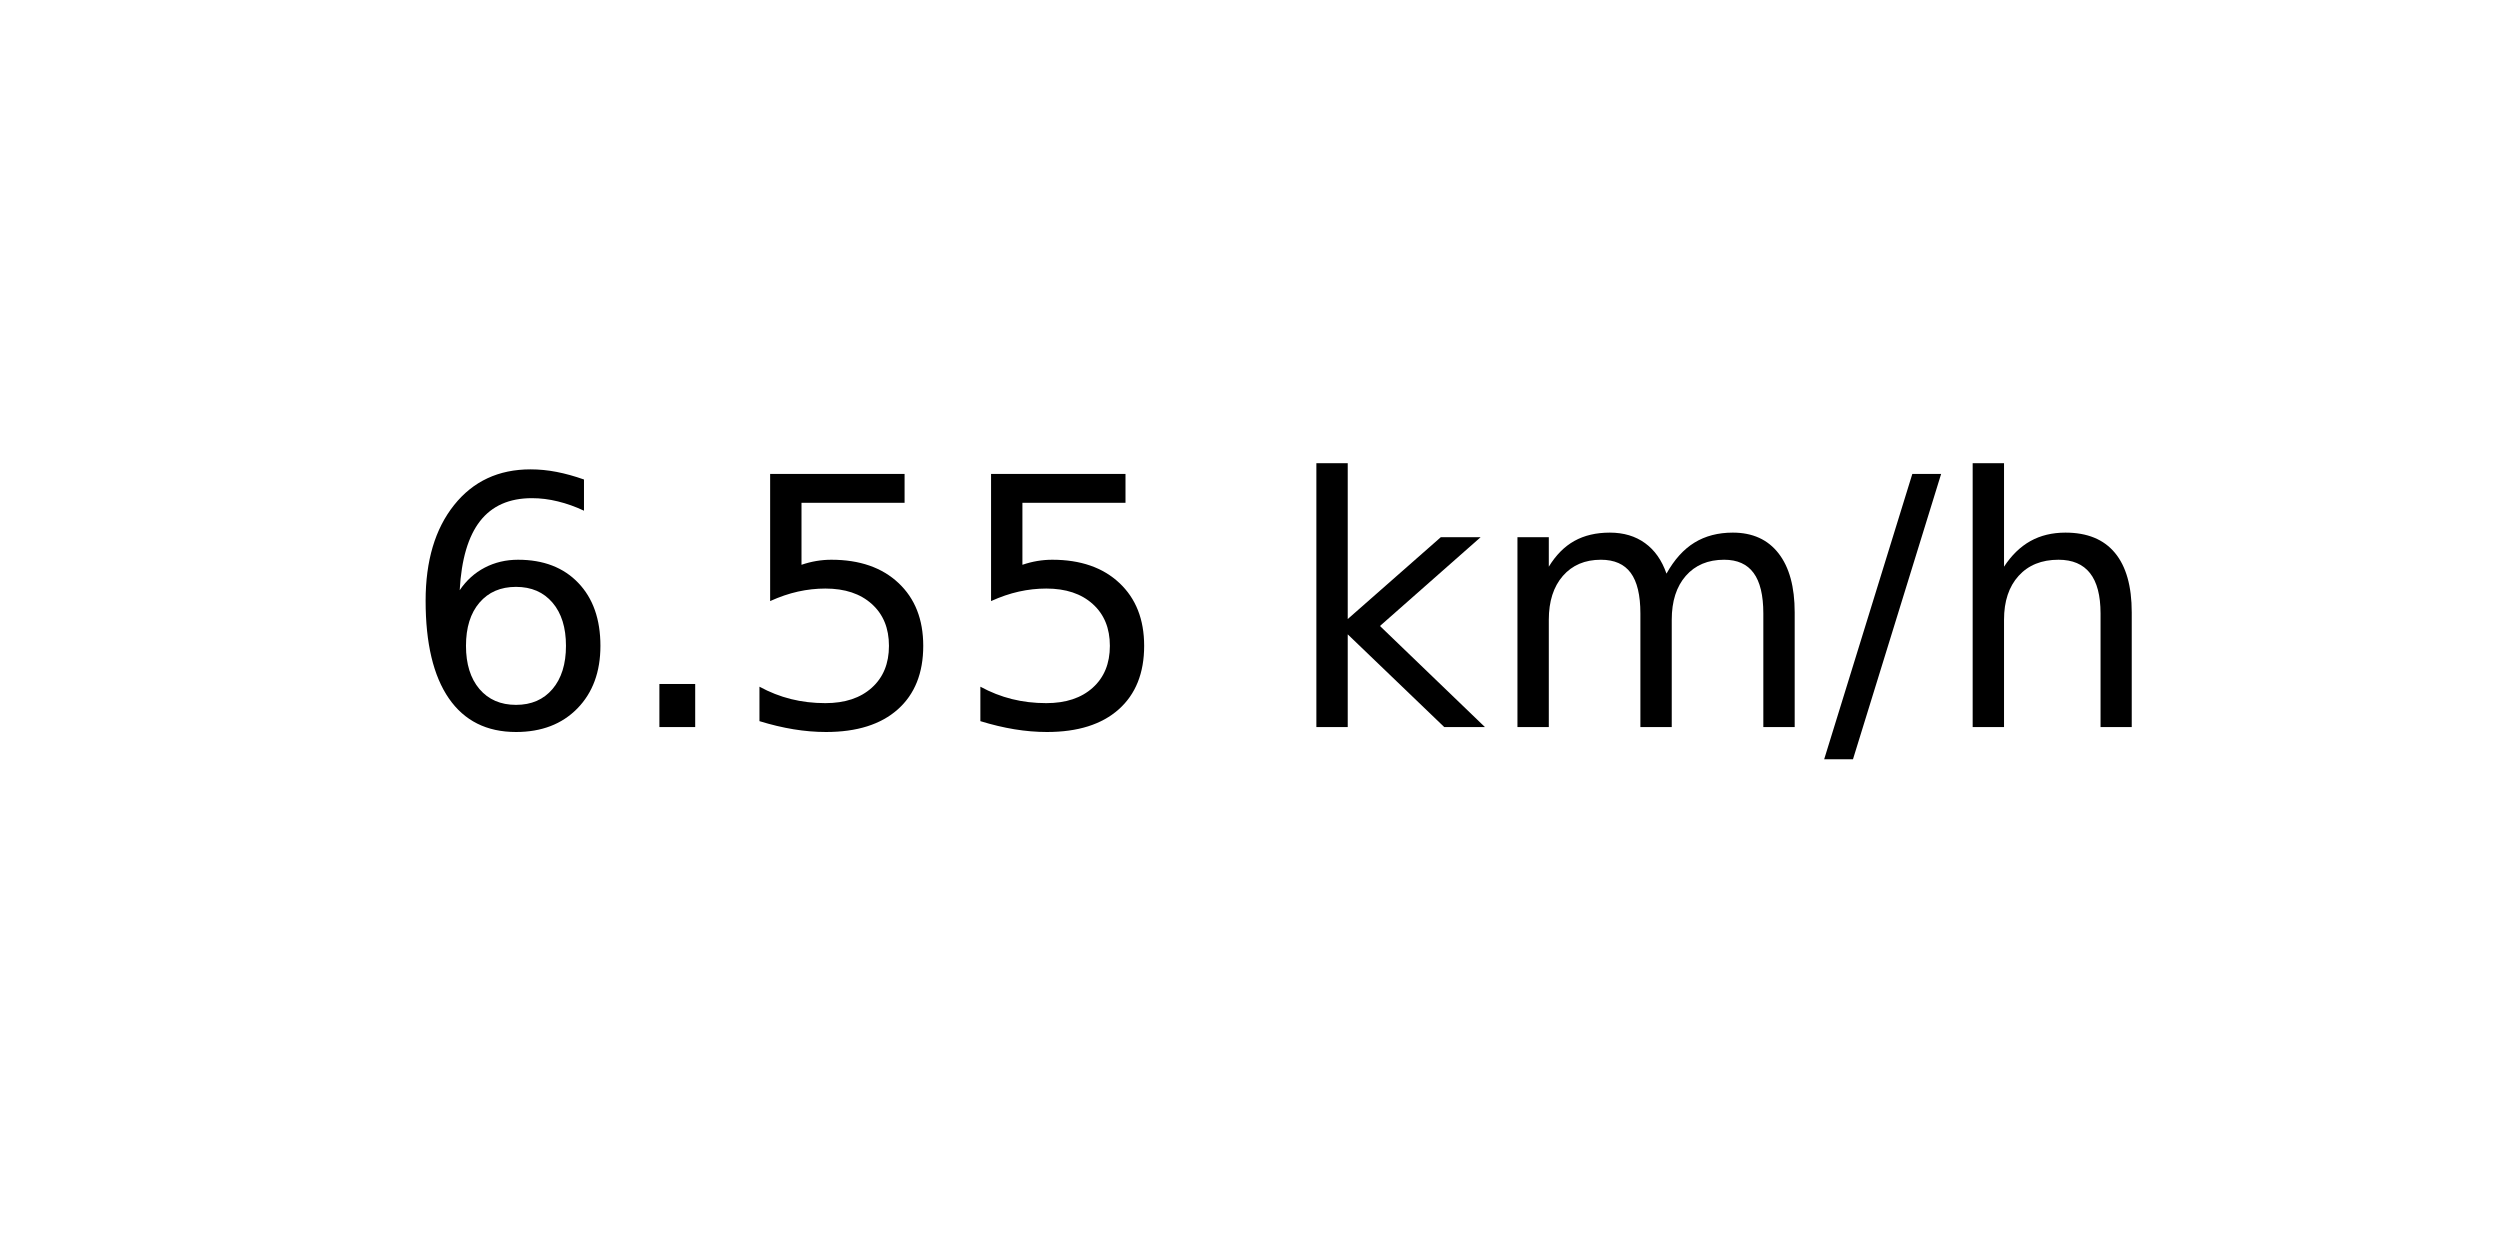
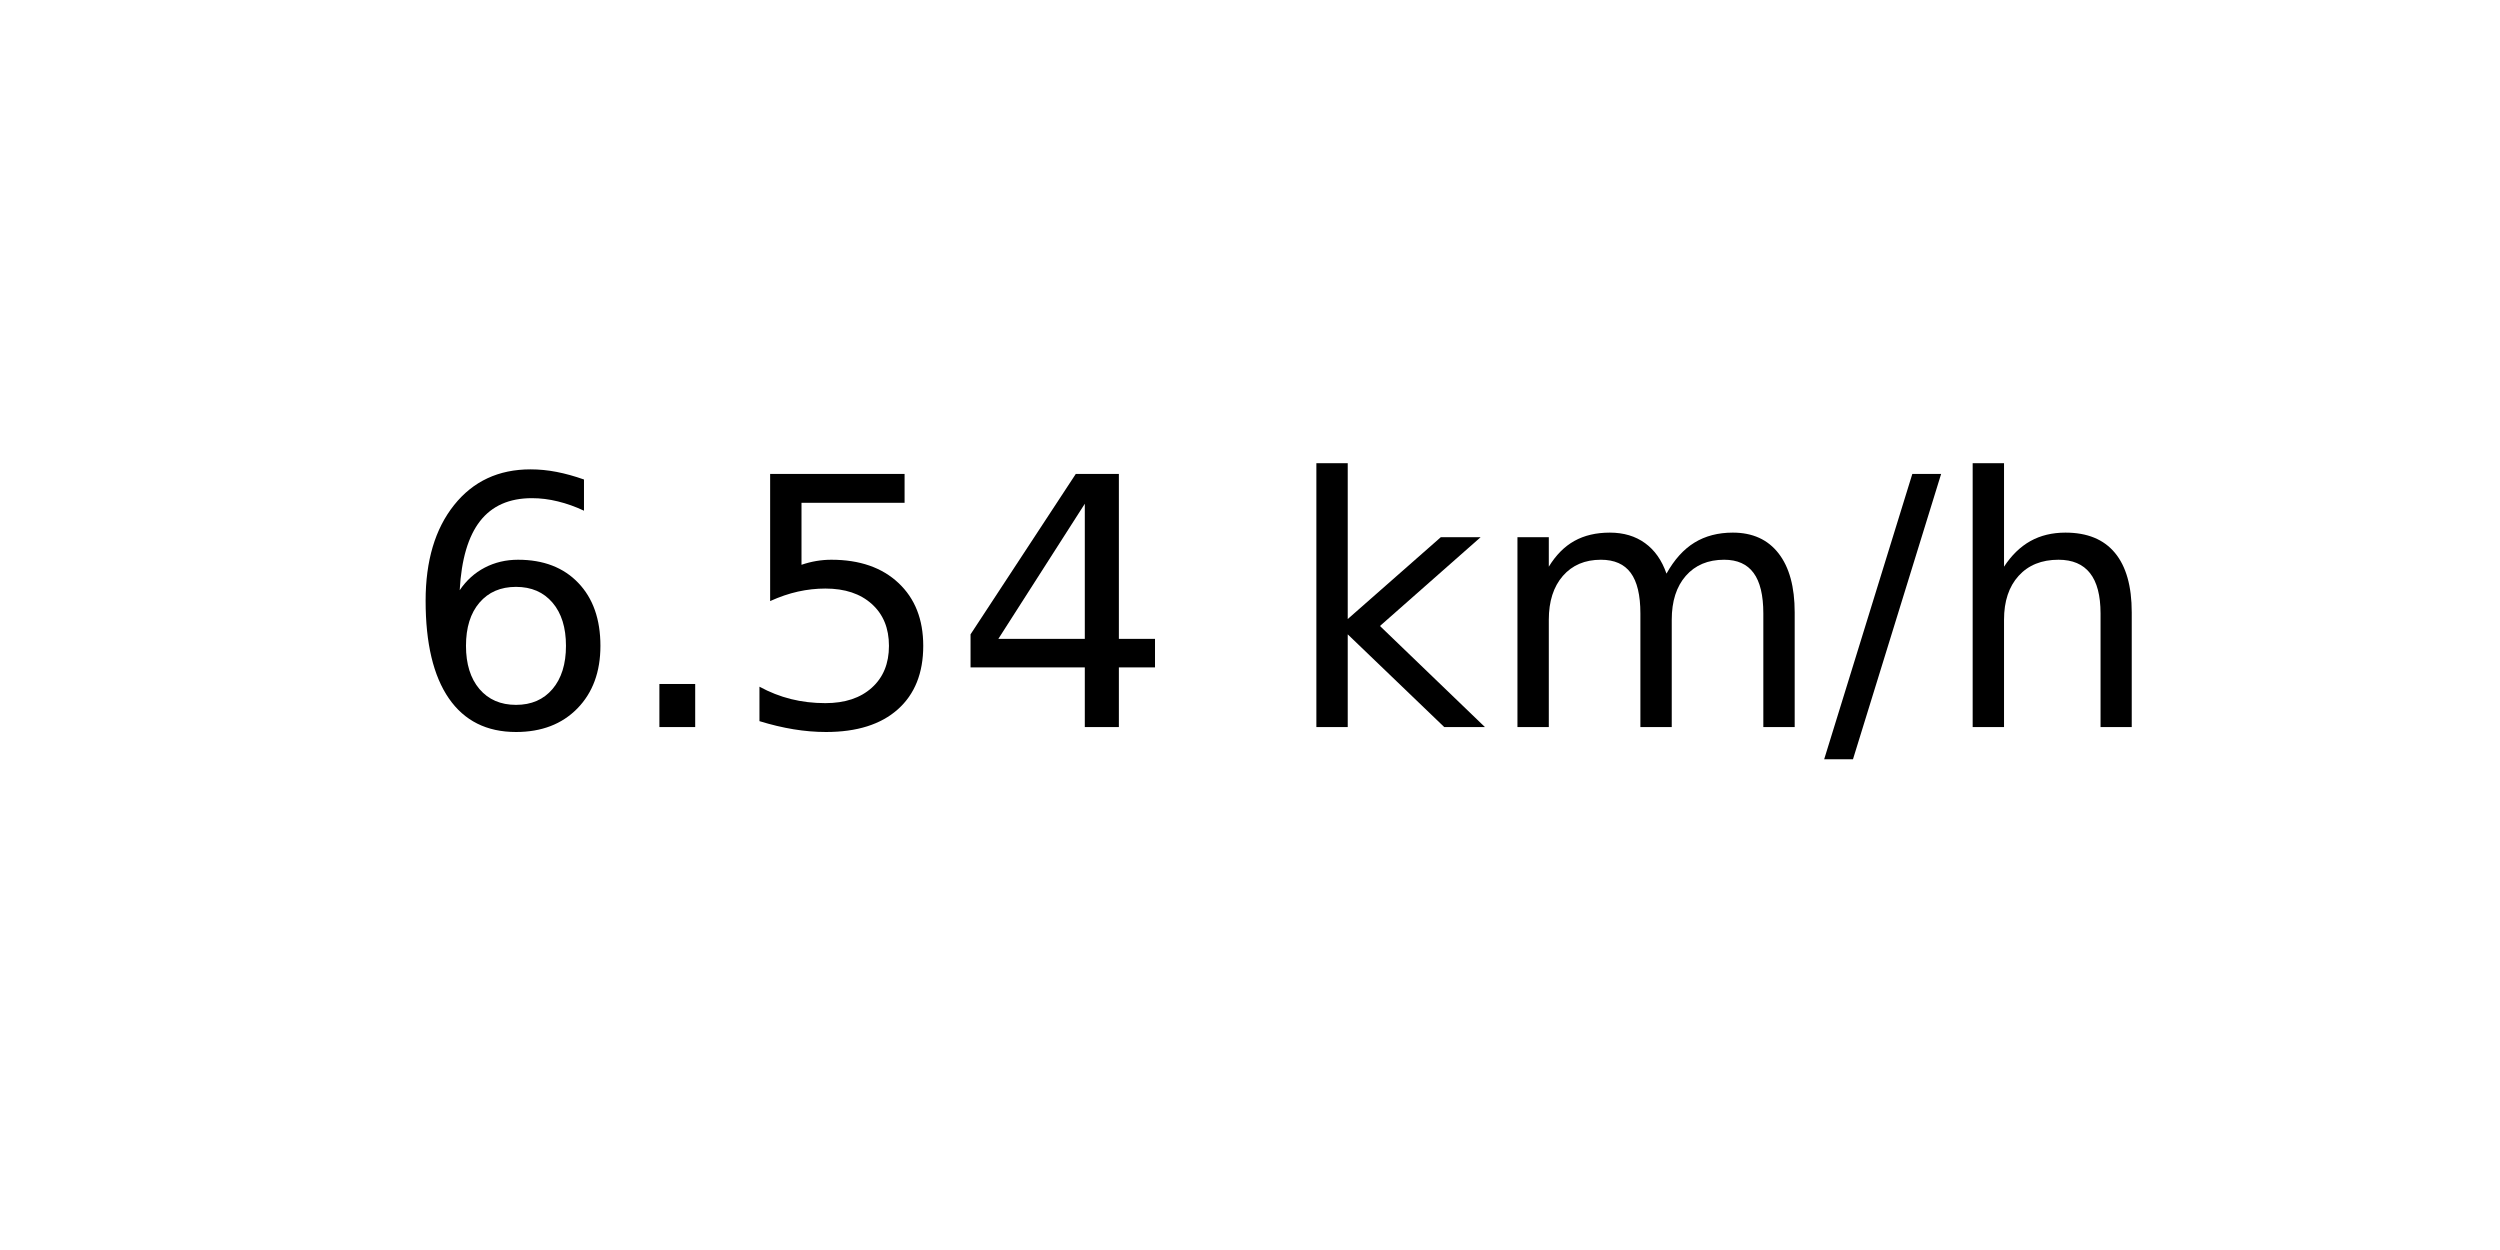
<svg xmlns="http://www.w3.org/2000/svg" xmlns:xlink="http://www.w3.org/1999/xlink" width="72pt" height="36pt" viewBox="0 0 72 36" version="1.1">
  <defs>
    <style type="text/css">*{stroke-linejoin: round; stroke-linecap: butt}</style>
  </defs>
  <g id="figure_1">
    <g id="axes_1">
      <g id="text_1">
        <g transform="translate(11.55937 20.93937) scale(0.1 -0.1)">
          <defs>
            <path id="DejaVuSans-36" d="M 2113 2584  Q 1688 2584 1439 2293  Q 1191 2003 1191 1497  Q 1191 994 1439 701  Q 1688 409 2113 409  Q 2538 409 2786 701  Q 3034 994 3034 1497  Q 3034 2003 2786 2293  Q 2538 2584 2113 2584  z M 3366 4563  L 3366 3988  Q 3128 4100 2886 4159  Q 2644 4219 2406 4219  Q 1781 4219 1451 3797  Q 1122 3375 1075 2522  Q 1259 2794 1537 2939  Q 1816 3084 2150 3084  Q 2853 3084 3261 2657  Q 3669 2231 3669 1497  Q 3669 778 3244 343  Q 2819 -91 2113 -91  Q 1303 -91 875 529  Q 447 1150 447 2328  Q 447 3434 972 4092  Q 1497 4750 2381 4750  Q 2619 4750 2861 4703  Q 3103 4656 3366 4563  z " transform="scale(0.015625)" />
            <path id="DejaVuSans-2e" d="M 684 794  L 1344 794  L 1344 0  L 684 0  L 684 794  z " transform="scale(0.015625)" />
            <path id="DejaVuSans-35" d="M 691 4666  L 3169 4666  L 3169 4134  L 1269 4134  L 1269 2991  Q 1406 3038 1543 3061  Q 1681 3084 1819 3084  Q 2600 3084 3056 2656  Q 3513 2228 3513 1497  Q 3513 744 3044 326  Q 2575 -91 1722 -91  Q 1428 -91 1123 -41  Q 819 9 494 109  L 494 744  Q 775 591 1075 516  Q 1375 441 1709 441  Q 2250 441 2565 725  Q 2881 1009 2881 1497  Q 2881 1984 2565 2268  Q 2250 2553 1709 2553  Q 1456 2553 1204 2497  Q 953 2441 691 2322  L 691 4666  z " transform="scale(0.015625)" />
+             <path id="DejaVuSans-34" d="M 2419 4116  L 825 1625  L 2419 1625  L 2419 4116  z M 2253 4666  L 3047 4666  L 3047 1625  L 3713 1625  L 3713 1100  L 3047 1100  L 3047 0  L 2419 0  L 2419 1100  L 313 1100  L 313 1709  L 2253 4666  z " transform="scale(0.015625)" />
            <path id="DejaVuSans-20" transform="scale(0.015625)" />
            <path id="DejaVuSans-6b" d="M 581 4863  L 1159 4863  L 1159 1991  L 2875 3500  L 3609 3500  L 1753 1863  L 3688 0  L 2938 0  L 1159 1709  L 1159 0  L 581 0  L 581 4863  z " transform="scale(0.015625)" />
            <path id="DejaVuSans-6d" d="M 3328 2828  Q 3544 3216 3844 3400  Q 4144 3584 4550 3584  Q 5097 3584 5394 3201  Q 5691 2819 5691 2113  L 5691 0  L 5113 0  L 5113 2094  Q 5113 2597 4934 2840  Q 4756 3084 4391 3084  Q 3944 3084 3684 2787  Q 3425 2491 3425 1978  L 3425 0  L 2847 0  L 2847 2094  Q 2847 2600 2669 2842  Q 2491 3084 2119 3084  Q 1678 3084 1418 2786  Q 1159 2488 1159 1978  L 1159 0  L 581 0  L 581 3500  L 1159 3500  L 1159 2956  Q 1356 3278 1631 3431  Q 1906 3584 2284 3584  Q 2666 3584 2933 3390  Q 3200 3197 3328 2828  z " transform="scale(0.015625)" />
            <path id="DejaVuSans-2f" d="M 1625 4666  L 2156 4666  L 531 -594  L 0 -594  L 1625 4666  z " transform="scale(0.015625)" />
            <path id="DejaVuSans-68" d="M 3513 2113  L 3513 0  L 2938 0  L 2938 2094  Q 2938 2591 2744 2837  Q 2550 3084 2163 3084  Q 1697 3084 1428 2787  Q 1159 2491 1159 1978  L 1159 0  L 581 0  L 581 4863  L 1159 4863  L 1159 2956  Q 1366 3272 1645 3428  Q 1925 3584 2291 3584  Q 2894 3584 3203 3211  Q 3513 2838 3513 2113  z " transform="scale(0.015625)" />
          </defs>
          <use xlink:href="#DejaVuSans-36" />
          <use xlink:href="#DejaVuSans-2e" x="63.623" />
          <use xlink:href="#DejaVuSans-35" x="95.41" />
-           <use xlink:href="#DejaVuSans-35" x="159.033" />
+           <use xlink:href="#DejaVuSans-34" x="159.033" />
          <use xlink:href="#DejaVuSans-20" x="222.656" />
          <use xlink:href="#DejaVuSans-6b" x="254.443" />
          <use xlink:href="#DejaVuSans-6d" x="312.354" />
          <use xlink:href="#DejaVuSans-2f" x="409.766" />
          <use xlink:href="#DejaVuSans-68" x="443.457" />
        </g>
      </g>
    </g>
  </g>
</svg>
